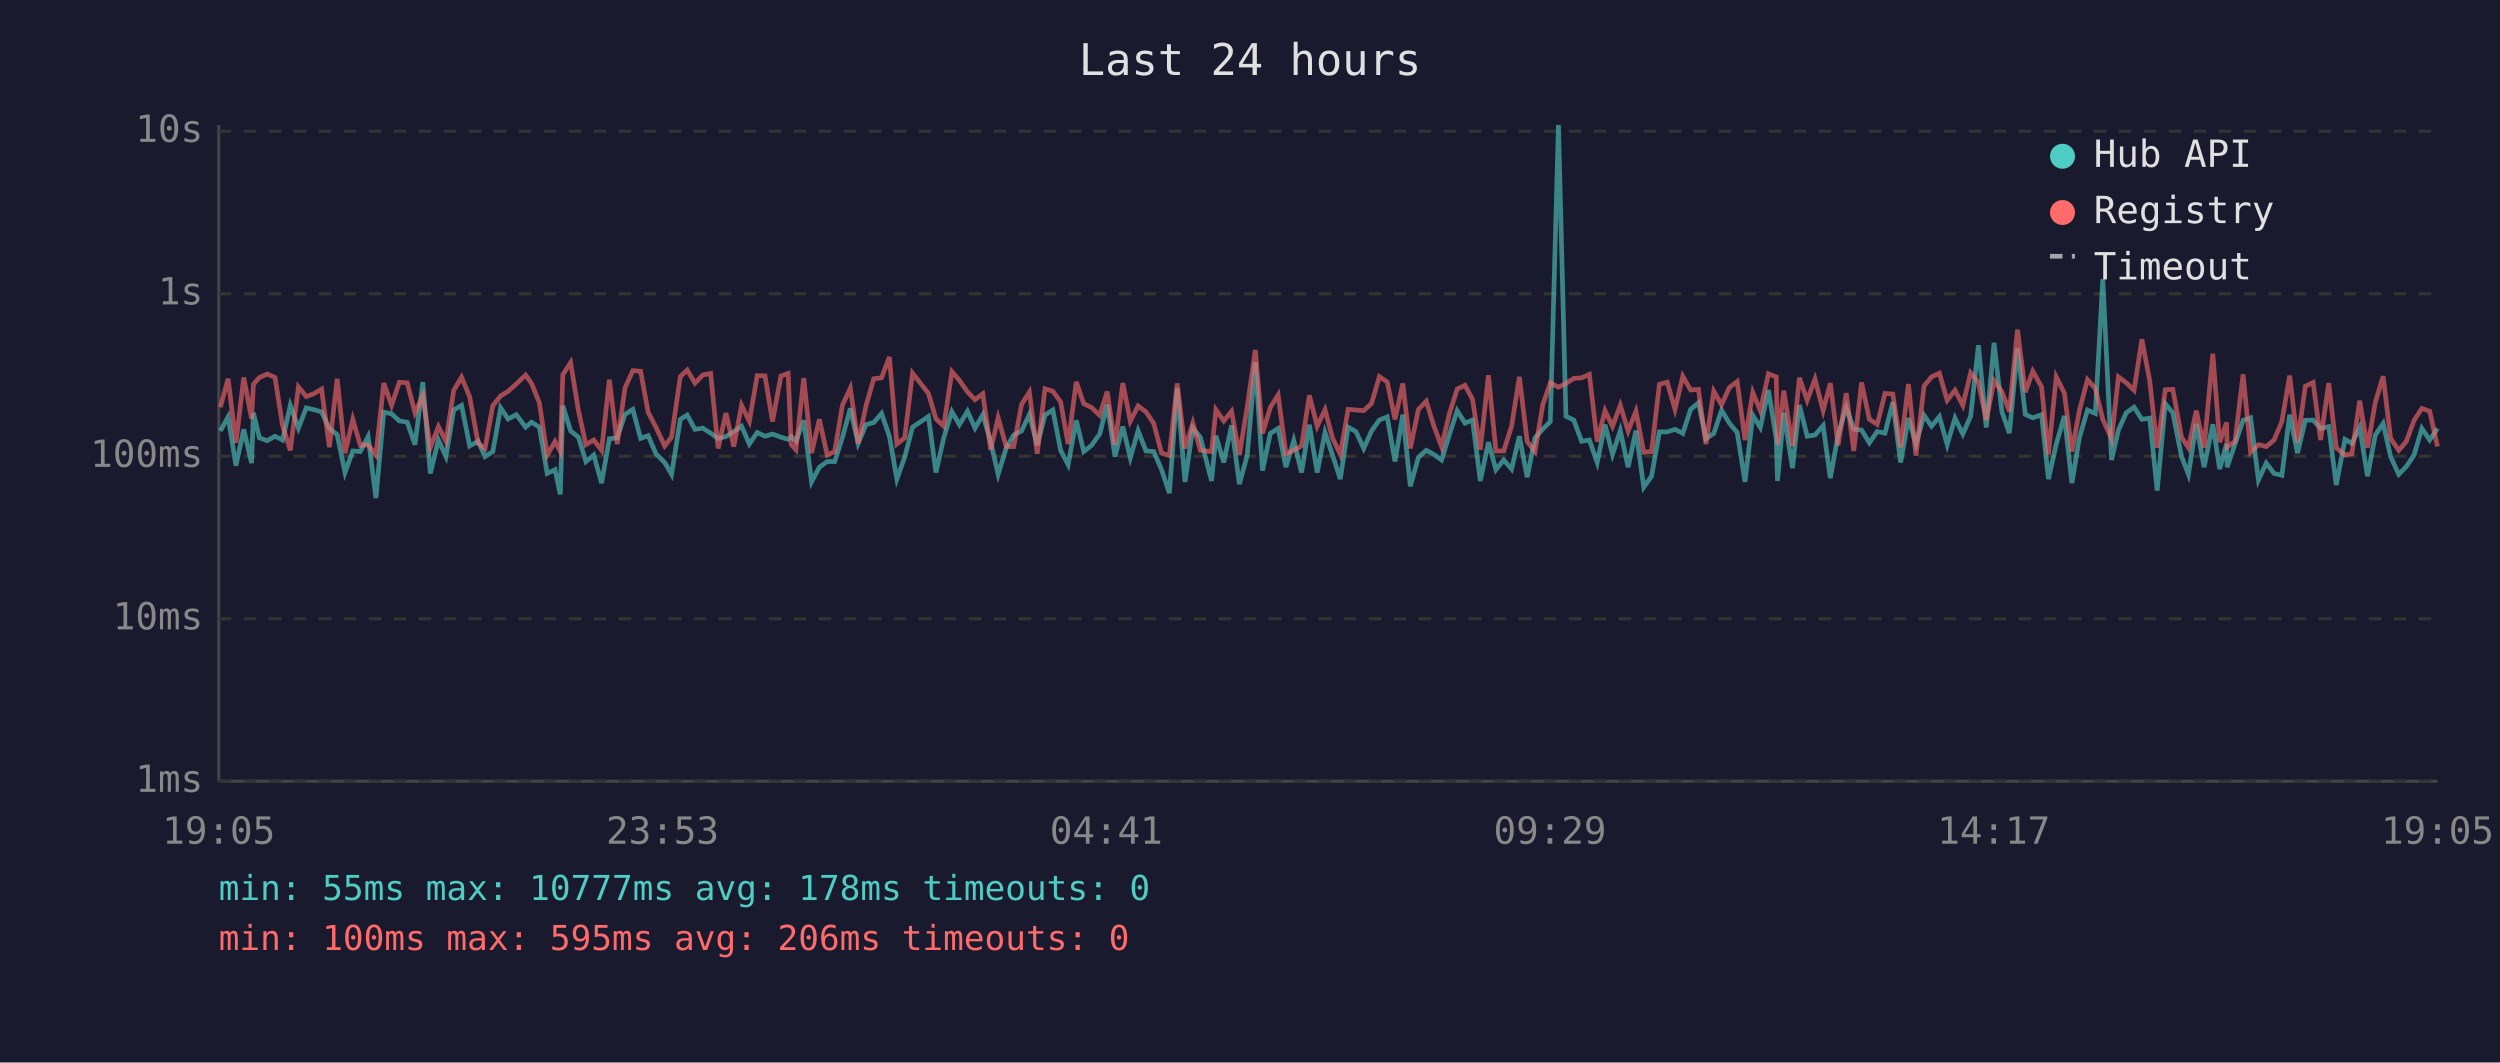
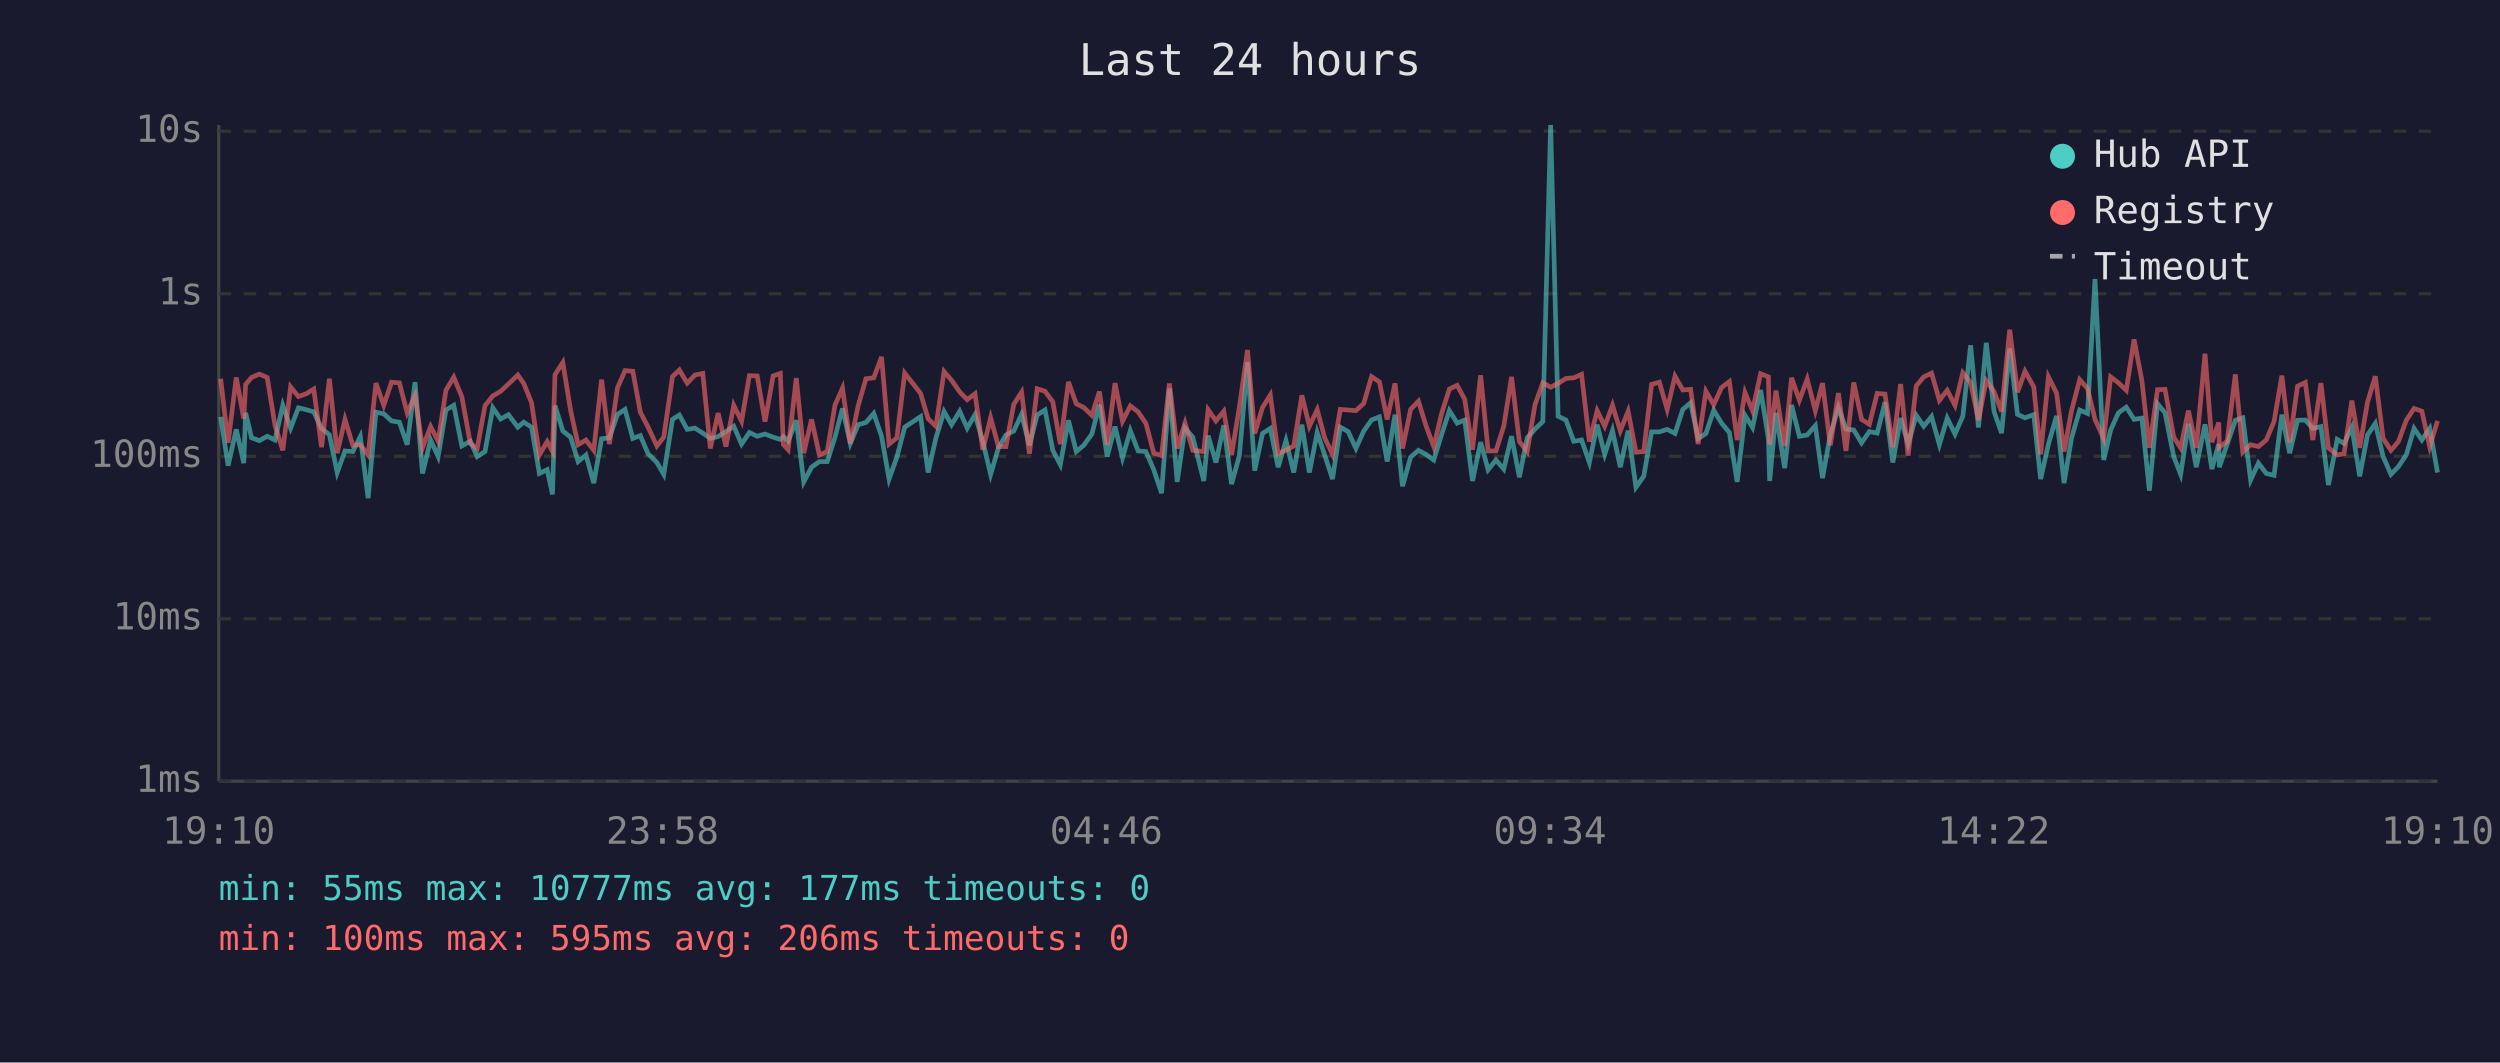
<svg xmlns="http://www.w3.org/2000/svg" viewBox="0 0 800 340" font-family="monospace" font-size="12">
  <rect width="800" height="340" fill="#1a1a2e" />
  <text x="400" y="24" fill="#e0e0e0" font-size="14" text-anchor="middle">Last 24 hours</text>
  <line x1="70" y1="40" x2="70" y2="250" stroke="#444" stroke-width="1" />
  <line x1="70" y1="250" x2="780" y2="250" stroke="#444" stroke-width="1" />
  <line x1="70" y1="250" x2="780" y2="250" stroke="#333" stroke-width="1" stroke-dasharray="4" />
  <text x="65" y="250" fill="#888" text-anchor="end" dominant-baseline="middle">1ms</text>
  <line x1="70" y1="198" x2="780" y2="198" stroke="#333" stroke-width="1" stroke-dasharray="4" />
  <text x="65" y="198" fill="#888" text-anchor="end" dominant-baseline="middle">10ms</text>
  <line x1="70" y1="146" x2="780" y2="146" stroke="#333" stroke-width="1" stroke-dasharray="4" />
  <text x="65" y="146" fill="#888" text-anchor="end" dominant-baseline="middle">100ms</text>
  <line x1="70" y1="94" x2="780" y2="94" stroke="#333" stroke-width="1" stroke-dasharray="4" />
  <text x="65" y="94" fill="#888" text-anchor="end" dominant-baseline="middle">1s</text>
  <line x1="70" y1="42" x2="780" y2="42" stroke="#333" stroke-width="1" stroke-dasharray="4" />
  <text x="65" y="42" fill="#888" text-anchor="end" dominant-baseline="middle">10s</text>
-   <text x="70" y="270" fill="#888" text-anchor="middle">19:05</text>
-   <text x="212" y="270" fill="#888" text-anchor="middle">23:53</text>
-   <text x="354" y="270" fill="#888" text-anchor="middle">04:41</text>
-   <text x="496" y="270" fill="#888" text-anchor="middle">09:29</text>
-   <text x="638" y="270" fill="#888" text-anchor="middle">14:17</text>
-   <text x="780" y="270" fill="#888" text-anchor="middle">19:05</text>
-   <polyline points="70.5,137.9 73.0,133.4 75.5,149.0 78.0,137.4 80.5,148.2 81.1,132.1 83.0,140.1 85.5,141.0 88.0,139.6 90.4,140.8 92.9,129.7 95.5,137.0 98.0,130.5 100.4,131.1 102.9,131.8 105.4,137.1 107.9,139.1 110.4,151.2 112.9,144.3 115.3,144.5 117.8,139.7 120.3,159.4 122.8,131.9 125.3,132.4 127.8,134.7 130.3,135.1 132.8,142.3 135.3,122.3 137.7,151.5 140.3,140.8 142.7,146.1 145.2,131.2 147.7,129.7 150.3,142.7 153.0,141.2 155.2,146.1 157.7,144.5 160.2,130.5 162.6,134.1 165.2,132.7 168.2,136.7 170.1,135.1 172.6,136.7 175.1,151.5 177.6,150.3 179.3,158.2 180.1,129.8 182.6,137.9 185.1,139.9 187.5,147.7 190.0,145.6 192.5,154.6 195.0,140.4 197.5,140.1 200.0,132.6 202.5,131.0 205.0,140.3 207.4,139.4 209.9,145.2 212.7,148.0 214.9,151.8 217.7,134.2 219.9,132.8 222.4,137.4 224.9,137.0 227.4,138.6 229.8,140.3 232.3,139.7 234.8,138.1 237.3,136.4 239.8,142.1 242.3,138.4 244.8,139.6 247.2,138.9 249.9,139.9 252.2,140.6 253.2,139.7 254.7,141.2 257.2,134.5 259.7,154.2 262.2,149.5 264.7,147.7 267.1,147.7 269.6,139.9 272.1,130.7 274.6,141.9 277.1,135.9 279.6,135.2 282.1,132.3 284.6,139.6 287.0,153.3 289.5,146.3 292.0,136.7 297.1,133.3 299.5,151.2 302.0,140.1 304.6,131.7 307.0,135.9 309.6,131.6 312.0,137.0 314.5,132.7 317.0,141.3 319.4,151.8 322.0,143.3 324.4,139.2 326.9,137.9 329.4,132.6 331.9,142.5 334.4,132.8 336.9,131.2 339.4,144.1 341.8,148.7 344.4,134.5 346.8,144.5 349.3,142.5 351.9,138.9 354.3,129.5 356.8,146.1 359.3,136.5 361.7,146.5 364.2,137.8 366.7,144.3 369.2,144.5 371.7,150.3 374.2,157.8 376.7,124.3 379.2,154.2 381.7,137.0 384.1,139.9 387.7,153.9 389.1,139.4 391.6,148.0 394.1,136.1 396.6,154.9 399.1,145.8 401.7,115.9 404.0,150.6 406.5,138.7 409.0,137.1 411.5,149.5 414.0,141.0 416.5,151.2 419.0,135.9 421.5,151.2 424.0,138.4 426.4,145.6 428.9,153.3 431.4,136.7 433.9,138.1 436.4,143.5 438.9,137.9 441.4,134.4 443.9,133.4 446.4,147.7 448.9,132.7 451.3,155.6 453.9,146.3 456.4,144.1 458.8,145.4 461.3,147.2 463.8,139.1 466.3,131.4 468.8,135.4 471.2,134.4 473.7,153.9 476.3,141.5 478.7,150.3 481.2,147.2 483.7,150.1 486.2,139.6 488.7,152.7 491.2,140.1 493.7,137.3 496.1,134.9 498.7,40.0 501.1,133.2 503.6,134.4 506.1,141.2 508.6,140.8 511.1,148.0 513.6,135.9 516.0,145.4 518.5,137.8 521.0,149.5 523.5,137.8 526.0,155.9 528.5,152.4 531.0,138.2 533.5,138.2 536.0,137.4 538.5,138.7 541.0,131.0 543.5,128.9 545.9,140.4 548.4,138.7 550.9,131.3 553.4,135.4 555.9,138.4 558.4,154.2 560.9,132.9 563.3,136.8 565.9,124.8 568.4,140.4 568.8,153.9 570.8,132.1 573.6,149.8 575.8,129.6 578.3,139.6 580.8,139.2 583.4,136.2 585.7,153.0 588.2,139.1 590.8,130.4 593.2,137.3 595.7,137.6 598.2,141.7 600.7,138.1 603.2,138.6 605.7,128.7 608.2,148.0 610.7,133.8 613.1,142.1 615.7,132.9 618.1,136.4 620.6,133.3 623.1,142.3 625.6,133.8 628.1,138.9 630.6,133.2 633.1,110.5 635.6,136.8 638.1,109.7 640.6,131.7 643.0,138.6 645.6,111.5 648.1,132.6 650.5,133.7 653.3,132.7 655.5,153.3 658.0,142.1 660.6,133.1 663.0,154.6 665.4,140.1 668.0,131.2 670.5,132.3 672.9,89.3 675.7,147.2 677.9,137.6 680.4,132.1 682.9,130.3 685.4,134.2 687.9,133.8 690.3,157.0 692.9,129.2 695.3,132.1 698.1,146.1 700.3,151.8 702.8,135.6 705.3,149.5 708.1,135.8 710.3,150.1 712.5,142.1 712.7,149.5 715.2,142.1 717.8,134.5 720.2,133.7 722.7,153.6 725.2,148.2 727.7,151.5 730.2,152.1 732.7,132.7 735.2,145.0 737.7,134.5 740.2,134.4 742.6,137.1 745.2,136.5 747.6,155.2 750.4,140.6 752.6,141.9 755.1,136.8 757.6,152.4 760.1,139.2 762.6,135.5 765.0,146.1 767.6,151.8 770.0,149.3 772.5,145.6 775.0,137.1 777.5,140.8 780.0,137.1" fill="none" stroke="#4ecdc4" stroke-width="1.5" opacity="0.6" />
-   <polyline points="70.5,130.3 73.0,121.2 75.5,141.7 78.0,120.8 80.5,134.0 81.1,123.0 83.0,120.8 85.5,119.7 88.0,120.8 90.4,136.1 92.9,144.1 95.5,123.8 98.0,126.9 100.4,126.0 102.9,124.5 105.4,143.1 107.9,121.2 110.4,145.0 112.9,134.2 115.3,142.5 117.8,142.3 120.3,145.6 122.8,122.6 125.3,129.7 127.8,122.3 130.3,122.5 132.8,132.1 135.3,126.6 137.7,143.3 140.3,136.5 142.7,141.2 145.2,124.9 147.7,120.7 150.3,127.0 153.0,141.9 155.2,143.5 157.7,129.8 160.2,126.7 162.6,125.2 165.2,122.9 168.2,120.0 170.1,122.7 172.6,128.9 175.1,145.6 177.6,141.3 179.3,144.5 180.1,119.9 182.6,116.0 185.1,131.4 187.5,142.3 190.0,140.8 192.5,144.1 195.0,121.5 197.5,142.1 200.0,124.1 202.5,118.6 205.0,118.8 207.4,131.9 209.9,136.7 212.7,142.7 214.9,139.9 217.7,120.5 219.9,118.4 222.4,122.6 224.9,120.0 227.4,119.5 229.8,143.5 232.3,132.2 234.8,142.9 237.3,129.7 239.8,134.8 242.3,120.2 244.8,120.3 247.2,134.9 249.9,120.3 252.2,119.5 253.2,142.3 254.7,143.9 257.2,121.0 259.7,145.0 262.2,134.2 264.7,145.6 267.1,144.5 269.6,129.6 272.1,124.2 274.6,141.9 277.1,129.9 279.6,121.2 282.1,120.9 284.6,114.2 287.0,142.1 289.5,140.1 292.0,119.4 297.1,125.9 299.5,134.0 302.0,136.4 304.6,118.9 307.0,121.7 309.6,125.4 312.0,127.9 314.5,126.0 317.0,143.9 319.4,133.7 322.0,142.9 324.4,142.9 326.9,129.4 329.4,125.5 331.9,145.2 334.4,124.4 336.9,125.2 339.4,128.6 341.8,142.1 344.4,122.2 346.8,129.2 349.3,130.4 351.9,132.9 354.3,125.3 356.8,142.3 359.3,122.6 361.7,134.8 364.2,129.9 366.7,131.8 369.2,135.5 371.7,145.0 374.2,145.8 376.7,122.7 379.2,143.5 381.7,135.4 384.1,144.1 387.7,144.5 389.1,131.1 391.6,134.7 394.1,131.6 396.6,145.6 399.1,130.3 401.7,112.0 404.0,138.7 406.5,130.4 409.0,126.4 411.5,145.2 414.0,144.1 416.5,142.7 419.0,126.5 421.5,136.4 424.0,131.1 426.4,140.1 428.9,145.4 431.4,131.0 433.9,131.2 436.4,131.4 438.9,129.1 441.4,120.5 443.9,122.2 446.4,134.2 448.9,122.7 451.3,143.5 453.9,131.0 456.4,128.4 458.8,136.2 461.3,142.9 463.8,132.4 466.3,124.5 468.8,123.3 471.2,127.8 473.7,143.9 476.3,120.1 478.7,144.3 481.2,144.3 483.7,136.4 486.2,120.6 488.7,141.3 491.2,144.5 493.7,129.5 496.1,122.5 498.7,123.9 501.1,122.7 503.6,121.1 506.1,120.9 508.6,119.8 511.1,141.3 513.6,131.4 516.0,136.4 518.5,129.7 521.0,137.9 523.5,131.6 526.0,144.7 528.5,144.5 531.0,123.0 533.5,122.3 536.0,131.0 538.5,120.4 541.0,124.8 543.5,124.6 545.9,142.1 548.4,125.2 550.9,129.5 553.4,124.0 555.9,122.1 558.4,140.8 560.9,125.6 563.3,131.4 565.9,119.6 568.4,120.6 568.8,142.3 570.8,125.0 573.6,142.7 575.8,120.9 578.3,128.1 580.8,121.3 583.4,131.4 585.7,122.6 588.2,142.5 590.8,125.8 593.2,144.3 595.7,122.4 598.2,134.2 600.7,135.8 603.2,125.9 605.7,126.1 608.2,143.1 610.7,122.9 613.1,145.8 615.7,123.5 618.1,120.6 620.6,119.4 623.1,128.1 625.6,124.9 628.1,129.7 630.6,119.3 633.1,122.4 635.6,134.4 638.1,121.8 640.6,125.3 643.0,131.7 645.6,105.5 648.1,125.5 650.5,118.8 653.3,123.8 655.5,145.4 658.0,120.6 660.6,125.8 663.0,144.5 665.4,131.4 668.0,121.5 670.5,124.3 672.9,134.2 675.7,140.4 677.9,120.6 680.4,122.5 682.9,124.9 685.4,108.6 687.9,121.8 690.3,143.3 692.9,124.7 695.3,124.6 698.1,139.9 700.3,143.3 702.8,131.4 705.3,143.3 708.1,113.2 710.3,141.5 712.5,135.2 712.7,143.1 715.2,141.2 717.8,119.8 720.2,144.7 722.7,142.3 725.2,142.9 727.7,140.8 730.2,134.9 732.7,120.2 735.2,141.5 737.7,123.6 740.2,122.4 742.6,140.8 745.2,122.6 747.6,143.3 750.4,145.6 752.6,145.2 755.1,128.2 757.6,143.3 760.1,128.7 762.6,120.4 765.0,140.3 767.6,144.1 770.0,141.3 772.5,134.5 775.0,130.7 777.5,131.6 780.0,142.9" fill="none" stroke="#ff6b6b" stroke-width="1.5" opacity="0.6" />
+   <text x="70" y="270" fill="#888" text-anchor="middle">19:10</text>
+   <text x="212" y="270" fill="#888" text-anchor="middle">23:58</text>
+   <text x="354" y="270" fill="#888" text-anchor="middle">04:46</text>
+   <text x="496" y="270" fill="#888" text-anchor="middle">09:34</text>
+   <text x="638" y="270" fill="#888" text-anchor="middle">14:22</text>
+   <text x="780" y="270" fill="#888" text-anchor="middle">19:10</text>
+   <polyline points="70.6,133.4 73.0,149.0 75.6,137.4 78.0,148.2 78.6,132.1 80.5,140.1 83.0,141.0 85.5,139.6 88.0,140.8 90.5,129.7 93.0,137.0 95.5,130.5 98.0,131.1 100.4,131.8 102.9,137.1 105.4,139.1 107.9,151.2 110.4,144.3 112.9,144.5 115.3,139.7 117.8,159.4 120.3,131.9 122.8,132.4 125.3,134.7 127.8,135.1 130.3,142.3 132.8,122.3 135.2,151.5 137.8,140.8 140.2,146.1 142.7,131.2 145.2,129.7 147.8,142.7 150.5,141.2 152.7,146.1 155.2,144.5 157.7,130.5 160.2,134.1 162.7,132.7 165.7,136.7 167.6,135.1 170.1,136.7 172.6,151.5 175.1,150.3 176.8,158.2 177.6,129.8 180.1,137.9 182.6,139.9 185.0,147.7 187.5,145.6 190.0,154.6 192.5,140.4 195.0,140.1 197.6,132.6 200.0,131.0 202.5,140.3 204.9,139.4 207.4,145.2 210.2,148.0 212.4,151.8 215.2,134.2 217.4,132.8 219.9,137.4 222.4,137.0 224.9,138.6 227.3,140.3 229.8,139.7 232.3,138.1 234.8,136.4 237.3,142.1 239.8,138.4 242.3,139.6 244.8,138.9 247.4,139.9 249.7,140.6 250.7,139.7 252.2,141.2 254.8,134.5 257.2,154.2 259.7,149.5 262.2,147.7 264.7,147.7 267.2,139.9 269.6,130.7 272.1,141.9 274.6,135.9 277.1,135.2 279.6,132.3 282.1,139.6 284.5,153.3 287.0,146.3 289.5,136.7 294.6,133.3 297.0,151.2 299.5,140.1 302.1,131.7 304.5,135.9 307.1,131.6 309.5,137.0 312.0,132.7 314.5,141.3 317.0,151.8 319.5,143.3 321.9,139.2 324.4,137.9 326.9,132.6 329.4,142.5 331.9,132.8 334.4,131.2 336.9,144.1 339.3,148.7 341.9,134.5 344.4,144.5 346.8,142.5 349.4,138.9 351.8,129.5 354.3,146.1 356.8,136.5 359.2,146.5 361.7,137.8 364.2,144.3 366.7,144.5 369.2,150.3 371.7,157.8 374.2,124.3 376.7,154.2 379.2,137.0 381.7,139.9 385.2,153.9 386.6,139.4 389.1,148.0 391.6,136.1 394.1,154.9 396.6,145.8 399.2,115.9 401.5,150.6 404.0,138.7 406.5,137.1 409.0,149.5 411.5,141.0 414.0,151.2 416.6,135.9 419.0,151.2 421.5,138.4 423.9,145.6 426.4,153.3 428.9,136.7 431.4,138.1 433.9,143.5 436.4,137.9 438.9,134.4 441.4,133.4 443.9,147.7 446.4,132.7 448.8,155.6 451.4,146.3 453.9,144.1 456.3,145.4 458.8,147.2 461.3,139.1 463.8,131.4 466.3,135.4 468.7,134.4 471.2,153.9 473.8,141.5 476.2,150.3 478.7,147.2 481.2,150.1 483.7,139.6 486.2,152.7 488.7,140.1 491.2,137.3 493.7,134.9 496.2,40.0 498.6,133.2 501.1,134.4 503.6,141.2 506.1,140.8 508.6,148.0 511.1,135.9 513.5,145.4 516.0,137.8 518.5,149.5 521.0,137.8 523.5,155.9 526.0,152.4 528.5,138.2 531.0,138.2 533.5,137.4 536.0,138.7 538.5,131.0 541.0,128.9 543.4,140.4 545.9,138.7 548.4,131.3 550.9,135.4 553.4,138.4 555.9,154.2 558.4,132.9 560.8,136.8 563.4,124.8 565.9,140.4 566.3,153.9 568.3,132.1 571.1,149.8 573.3,129.6 575.8,139.6 578.3,139.2 580.9,136.2 583.2,153.0 585.7,139.1 588.3,130.4 590.7,137.3 593.2,137.6 595.7,141.7 598.2,138.1 600.7,138.6 603.2,128.7 605.7,148.0 608.2,133.8 610.6,142.1 613.2,132.9 615.6,136.4 618.1,133.3 620.6,142.3 623.1,133.8 625.6,138.9 628.1,133.2 630.6,110.5 633.1,136.8 635.6,109.7 638.1,131.7 640.5,138.6 643.1,111.5 645.6,132.6 648.0,133.7 650.8,132.7 653.0,153.3 655.5,142.1 658.1,133.1 660.5,154.6 662.9,140.1 665.5,131.2 668.0,132.3 670.4,89.3 673.2,147.2 675.4,137.6 677.9,132.1 680.4,130.3 682.9,134.2 685.4,133.8 687.8,157.0 690.4,129.2 692.8,132.1 695.6,146.1 697.8,151.8 700.3,135.6 702.8,149.5 705.6,135.8 707.8,150.1 710.0,142.1 710.2,149.5 712.7,142.1 715.3,134.5 717.7,133.7 720.2,153.6 722.7,148.2 725.2,151.5 727.7,152.1 730.2,132.7 732.7,145.0 735.2,134.5 737.7,134.4 740.1,137.1 742.7,136.5 745.1,155.2 747.9,140.6 750.1,141.9 752.6,136.8 755.1,152.4 757.6,139.2 760.1,135.5 762.6,146.1 765.1,151.8 767.5,149.3 770.0,145.6 772.5,137.1 775.0,140.8 777.5,137.1 780.0,151.2" fill="none" stroke="#4ecdc4" stroke-width="1.5" opacity="0.6" />
+   <polyline points="70.6,121.2 73.0,141.7 75.6,120.8 78.0,134.0 78.6,123.0 80.5,120.8 83.0,119.7 85.5,120.8 88.0,136.1 90.5,144.1 93.0,123.8 95.5,126.9 98.0,126.0 100.4,124.5 102.9,143.1 105.4,121.2 107.9,145.0 110.4,134.2 112.9,142.5 115.3,142.3 117.8,145.6 120.3,122.6 122.8,129.7 125.3,122.3 127.8,122.5 130.3,132.1 132.8,126.6 135.2,143.3 137.8,136.5 140.2,141.2 142.7,124.9 145.2,120.7 147.8,127.0 150.5,141.9 152.7,143.5 155.2,129.8 157.7,126.7 160.2,125.2 162.7,122.9 165.7,120.0 167.6,122.7 170.1,128.9 172.6,145.6 175.1,141.3 176.8,144.5 177.6,119.9 180.1,116.0 182.6,131.4 185.0,142.3 187.5,140.8 190.0,144.1 192.5,121.5 195.0,142.1 197.6,124.1 200.0,118.6 202.5,118.8 204.9,131.9 207.4,136.7 210.2,142.7 212.4,139.9 215.2,120.5 217.4,118.4 219.9,122.6 222.4,120.0 224.9,119.5 227.3,143.5 229.8,132.2 232.3,142.9 234.8,129.7 237.3,134.8 239.8,120.2 242.3,120.3 244.8,134.9 247.4,120.3 249.7,119.5 250.7,142.3 252.2,143.9 254.8,121.0 257.2,145.0 259.7,134.2 262.2,145.6 264.7,144.5 267.2,129.6 269.6,124.2 272.1,141.9 274.6,129.9 277.1,121.2 279.6,120.9 282.1,114.2 284.5,142.1 287.0,140.1 289.5,119.4 294.6,125.9 297.0,134.0 299.5,136.4 302.1,118.9 304.5,121.7 307.1,125.4 309.5,127.9 312.0,126.0 314.5,143.9 317.0,133.7 319.5,142.9 321.9,142.9 324.4,129.4 326.9,125.5 329.4,145.2 331.9,124.4 334.4,125.2 336.9,128.6 339.3,142.1 341.9,122.2 344.4,129.2 346.8,130.4 349.4,132.9 351.8,125.3 354.3,142.3 356.8,122.6 359.2,134.8 361.7,129.9 364.2,131.8 366.7,135.5 369.2,145.0 371.7,145.8 374.2,122.7 376.7,143.5 379.2,135.4 381.7,144.1 385.2,144.5 386.6,131.1 389.1,134.7 391.6,131.6 394.1,145.6 396.6,130.3 399.2,112.0 401.5,138.7 404.0,130.4 406.5,126.4 409.0,145.2 411.5,144.1 414.0,142.7 416.6,126.5 419.0,136.4 421.5,131.1 423.9,140.1 426.4,145.4 428.9,131.0 431.4,131.2 433.9,131.4 436.4,129.1 438.9,120.5 441.4,122.2 443.9,134.2 446.4,122.7 448.8,143.5 451.4,131.0 453.9,128.4 456.3,136.2 458.8,142.9 461.3,132.4 463.8,124.5 466.3,123.3 468.7,127.8 471.2,143.9 473.8,120.1 476.2,144.3 478.7,144.3 481.2,136.4 483.7,120.6 486.2,141.3 488.7,144.5 491.2,129.5 493.7,122.5 496.2,123.9 498.6,122.7 501.1,121.1 503.6,120.9 506.1,119.8 508.6,141.3 511.1,131.4 513.5,136.4 516.0,129.7 518.5,137.9 521.0,131.6 523.5,144.7 526.0,144.5 528.5,123.0 531.0,122.3 533.5,131.0 536.0,120.4 538.5,124.8 541.0,124.6 543.4,142.1 545.9,125.2 548.4,129.5 550.9,124.0 553.4,122.1 555.9,140.8 558.4,125.6 560.8,131.4 563.4,119.6 565.9,120.6 566.3,142.3 568.3,125.0 571.1,142.7 573.3,120.9 575.8,128.1 578.3,121.3 580.9,131.4 583.2,122.6 585.7,142.5 588.3,125.8 590.7,144.3 593.2,122.4 595.7,134.2 598.2,135.8 600.7,125.9 603.2,126.1 605.7,143.1 608.2,122.9 610.6,145.8 613.2,123.5 615.6,120.6 618.1,119.4 620.6,128.1 623.1,124.9 625.6,129.7 628.1,119.3 630.6,122.4 633.1,134.4 635.6,121.8 638.1,125.3 640.5,131.7 643.1,105.5 645.6,125.5 648.0,118.8 650.8,123.8 653.0,145.4 655.5,120.6 658.1,125.8 660.5,144.5 662.9,131.4 665.5,121.5 668.0,124.3 670.4,134.2 673.2,140.4 675.4,120.6 677.9,122.5 680.4,124.9 682.9,108.6 685.4,121.8 687.8,143.3 690.4,124.7 692.8,124.6 695.6,139.9 697.8,143.3 700.3,131.4 702.8,143.3 705.6,113.2 707.8,141.5 710.0,135.2 710.2,143.1 712.7,141.2 715.3,119.8 717.7,144.7 720.2,142.3 722.7,142.9 725.2,140.8 727.7,134.9 730.2,120.2 732.7,141.5 735.2,123.6 737.7,122.4 740.1,140.8 742.7,122.6 745.1,143.3 747.9,145.6 750.1,145.2 752.6,128.2 755.1,143.3 757.6,128.7 760.1,120.4 762.6,140.3 765.1,144.1 767.5,141.3 770.0,134.5 772.5,130.7 775.0,131.6 777.5,142.9 780.0,134.7" fill="none" stroke="#ff6b6b" stroke-width="1.5" opacity="0.6" />
  <circle cx="660" cy="50" r="4" fill="#4ecdc4" />
  <text x="670" y="50" fill="#e0e0e0" dominant-baseline="middle">Hub API</text>
  <circle cx="660" cy="68" r="4" fill="#ff6b6b" />
  <text x="670" y="68" fill="#e0e0e0" dominant-baseline="middle">Registry</text>
  <line x1="656" y1="82" x2="664" y2="82" stroke="#e0e0e0" stroke-width="1.5" stroke-dasharray="4,3" opacity="0.7" />
  <text x="670" y="86" fill="#e0e0e0" dominant-baseline="middle">Timeout</text>
-   <text x="70" y="288" fill="#4ecdc4" font-size="11">min: 55ms  max: 10777ms  avg: 178ms  timeouts: 0</text>
+   <text x="70" y="288" fill="#4ecdc4" font-size="11">min: 55ms  max: 10777ms  avg: 177ms  timeouts: 0</text>
  <text x="70" y="304" fill="#ff6b6b" font-size="11">min: 100ms  max: 595ms  avg: 206ms  timeouts: 0</text>
</svg>
